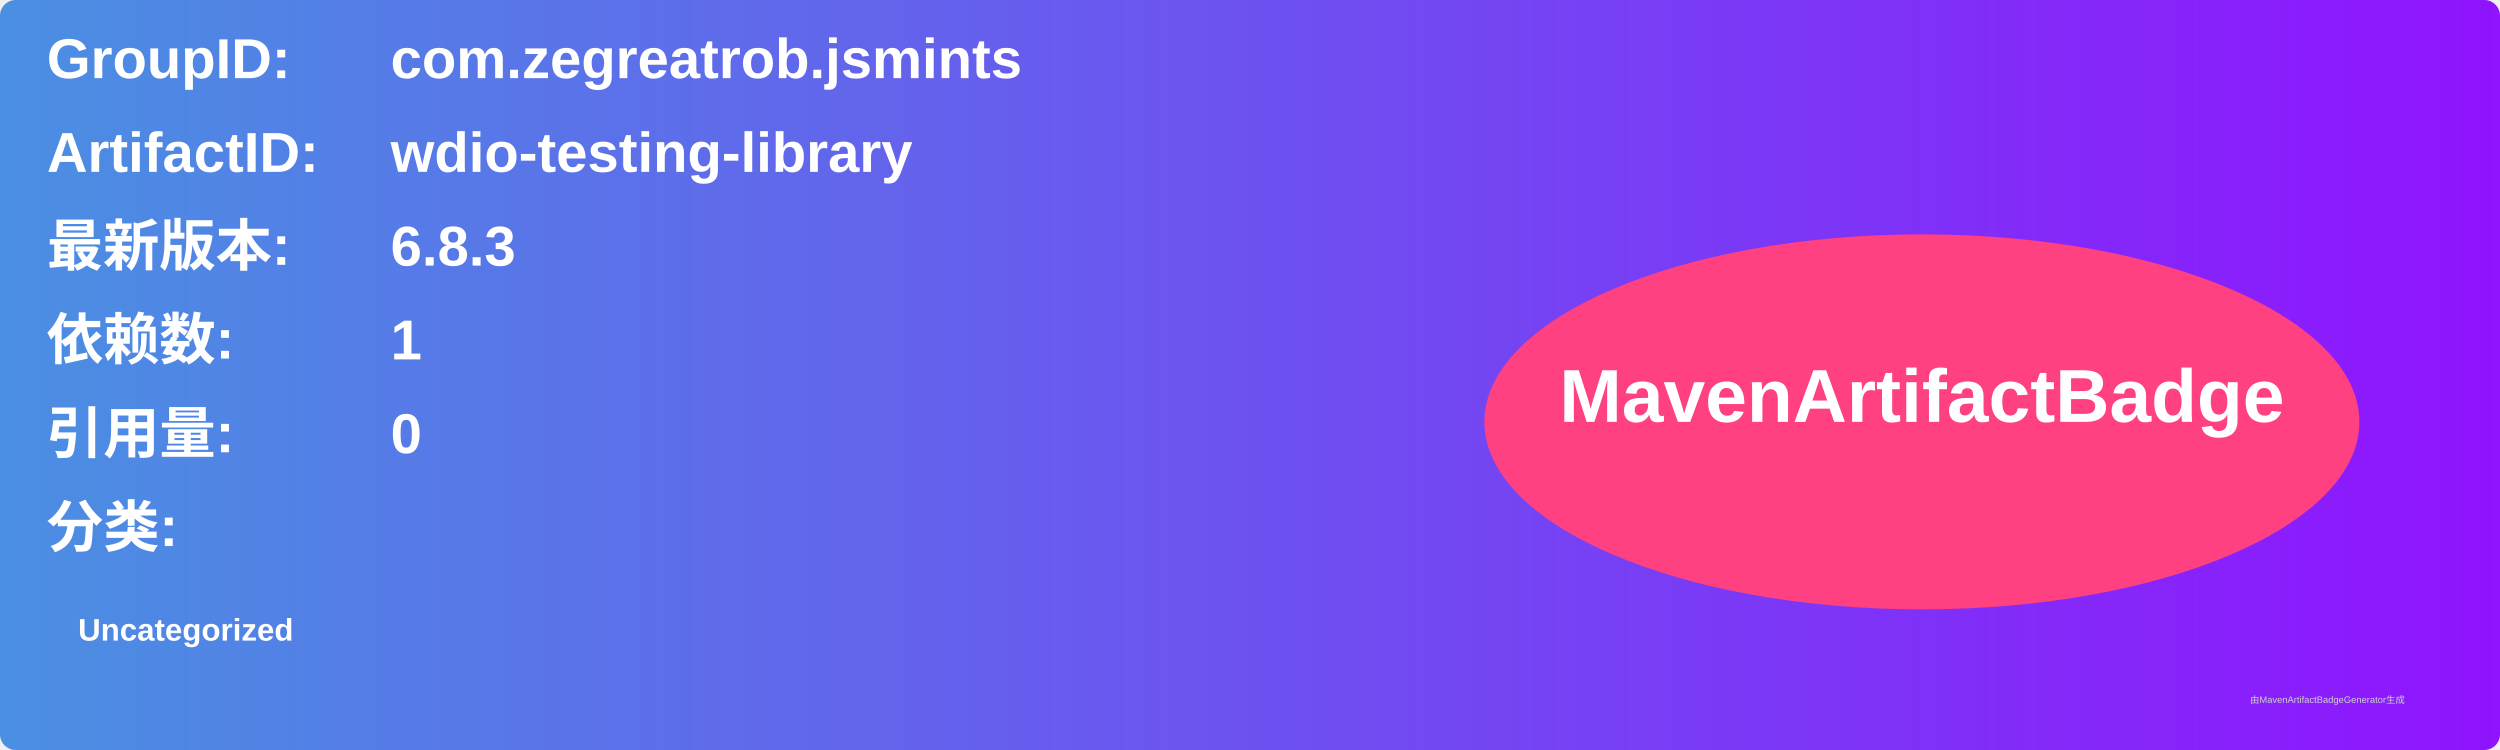
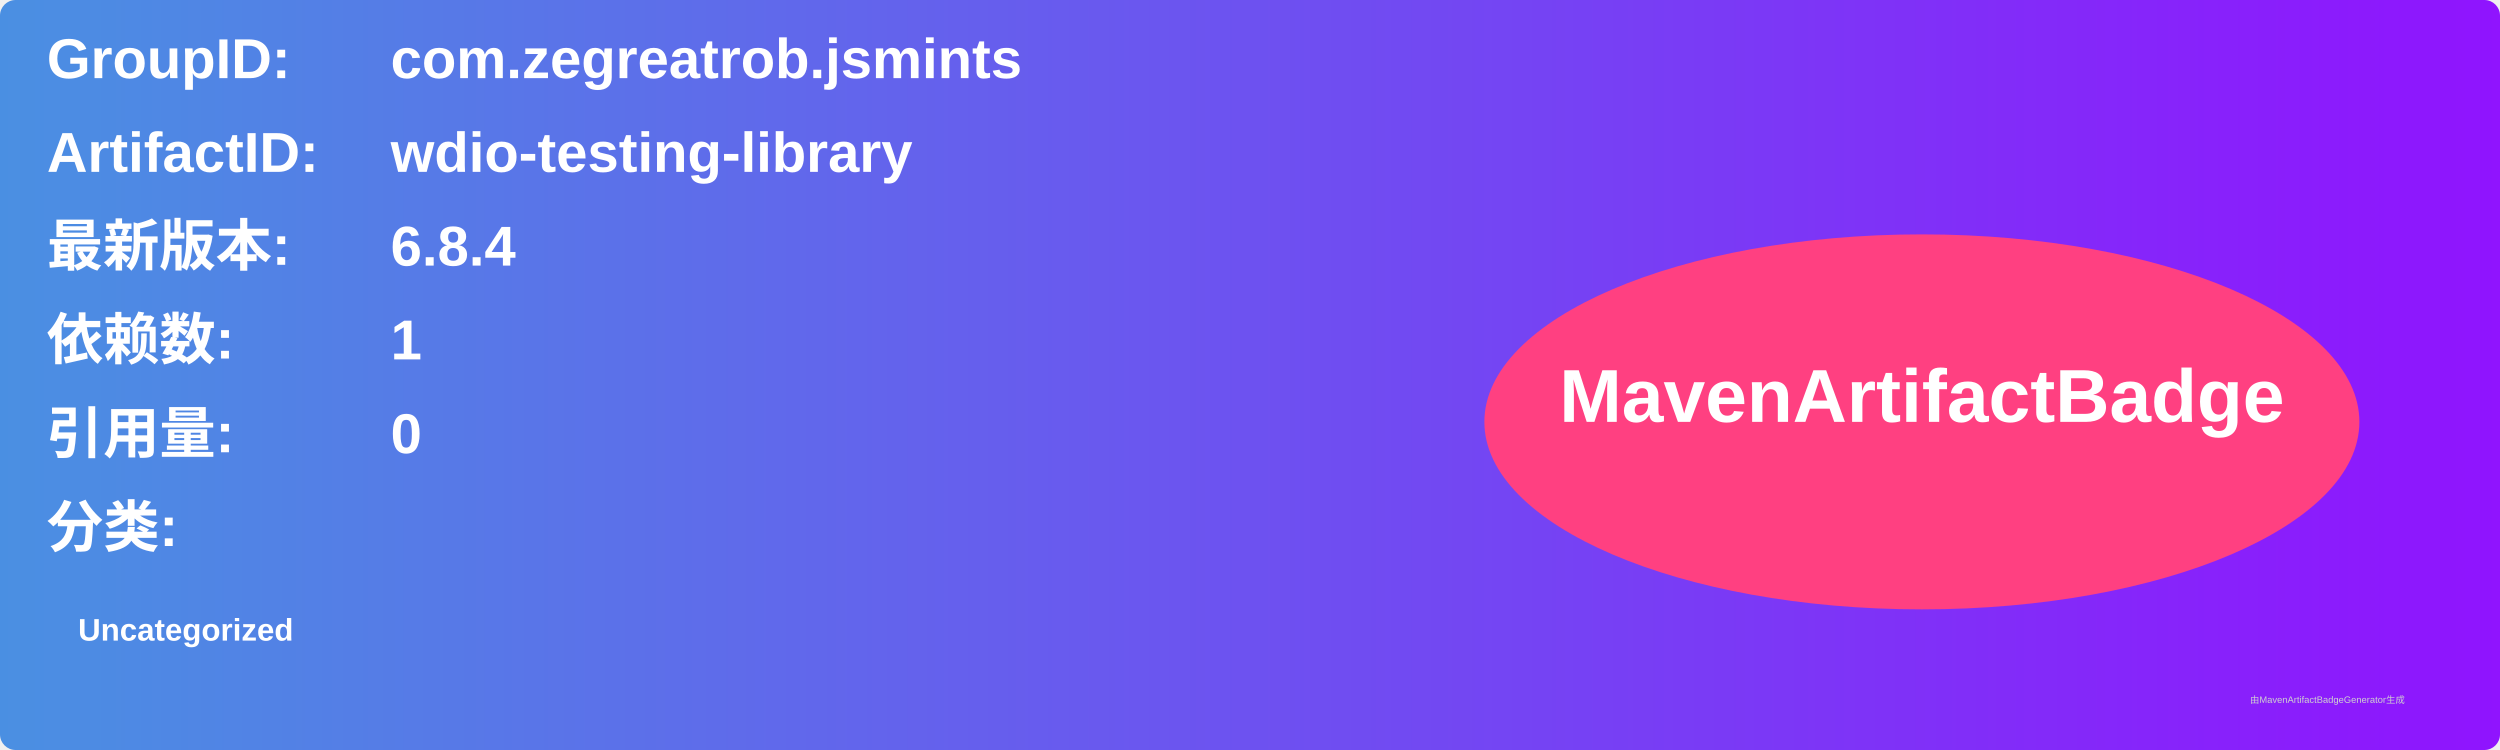
<svg xmlns="http://www.w3.org/2000/svg" width="800" height="240" viewBox="0 0 800 240">
  <linearGradient id="grad" x1="0%" y1="0%" x2="100%" y2="0%">
    <stop offset="0%" stop-color="#4a90e2" />
    <stop offset="100%" stop-color="#9013fe" />
  </linearGradient>
  <rect width="100%" height="100%" rx="5" ry="5" fill="url(#grad)" />
  <g transform="translate(15, 15)">
    <text x="0" y="10" font-family="Arial" font-size="18" fill="white" font-weight="bold" width="260">GroupID:</text>
    <text x="110" y="10" font-family="Arial" font-size="18" fill="white" font-weight="bold" width="460">com.zegreatrob.jsmints</text>
    <text x="0" y="40" font-family="Arial" font-size="18" fill="white" font-weight="bold" width="260">ArtifactID:</text>
    <text x="110" y="40" font-family="Arial" font-size="18" fill="white" font-weight="bold" width="460">wdio-testing-library</text>
    <text x="0" y="70" font-family="Arial" font-size="18" fill="white" font-weight="bold">最新版本:</text>
    <text x="110" y="70" font-family="Arial" font-size="18" fill="white" font-weight="bold">
-       <tspan font-weight="bold">6.8.3</tspan>
+       <tspan font-weight="bold">6.8.4</tspan>
    </text>
    <text x="0" y="100" font-family="Arial" font-size="18" fill="white" font-weight="bold">依赖数: </text>
    <text x="110" y="100" font-family="Arial" font-size="18" fill="white">
      <tspan font-weight="bold">1</tspan>
    </text>
    <text x="0" y="130" font-family="Arial" font-size="18" fill="white" font-weight="bold">引用量: </text>
    <text x="110" y="130" font-family="Arial" font-size="18" fill="white">
      <tspan font-weight="bold">0</tspan>
    </text>
    <text x="0" y="160" font-family="Arial" font-size="18" fill="white" font-weight="bold">分类:</text>
    <text x="10" y="190" font-family="Arial" font-size="10" fill="white">
      <tspan font-weight="bold">Uncategorized</tspan>
    </text>
    <ellipse cx="600" cy="120" rx="140" ry="60" fill="#ff4081" />
    <text x="600" y="120" text-anchor="middle" font-family="Arial" font-size="24" fill="white" font-weight="bold">MavenArtifactBadge</text>
  </g>
  <text x="720" y="225" font-family="Arial" font-size="3" fill="#d0d0d0">由MavenArtifactBadgeGenerator生成</text>
</svg>
